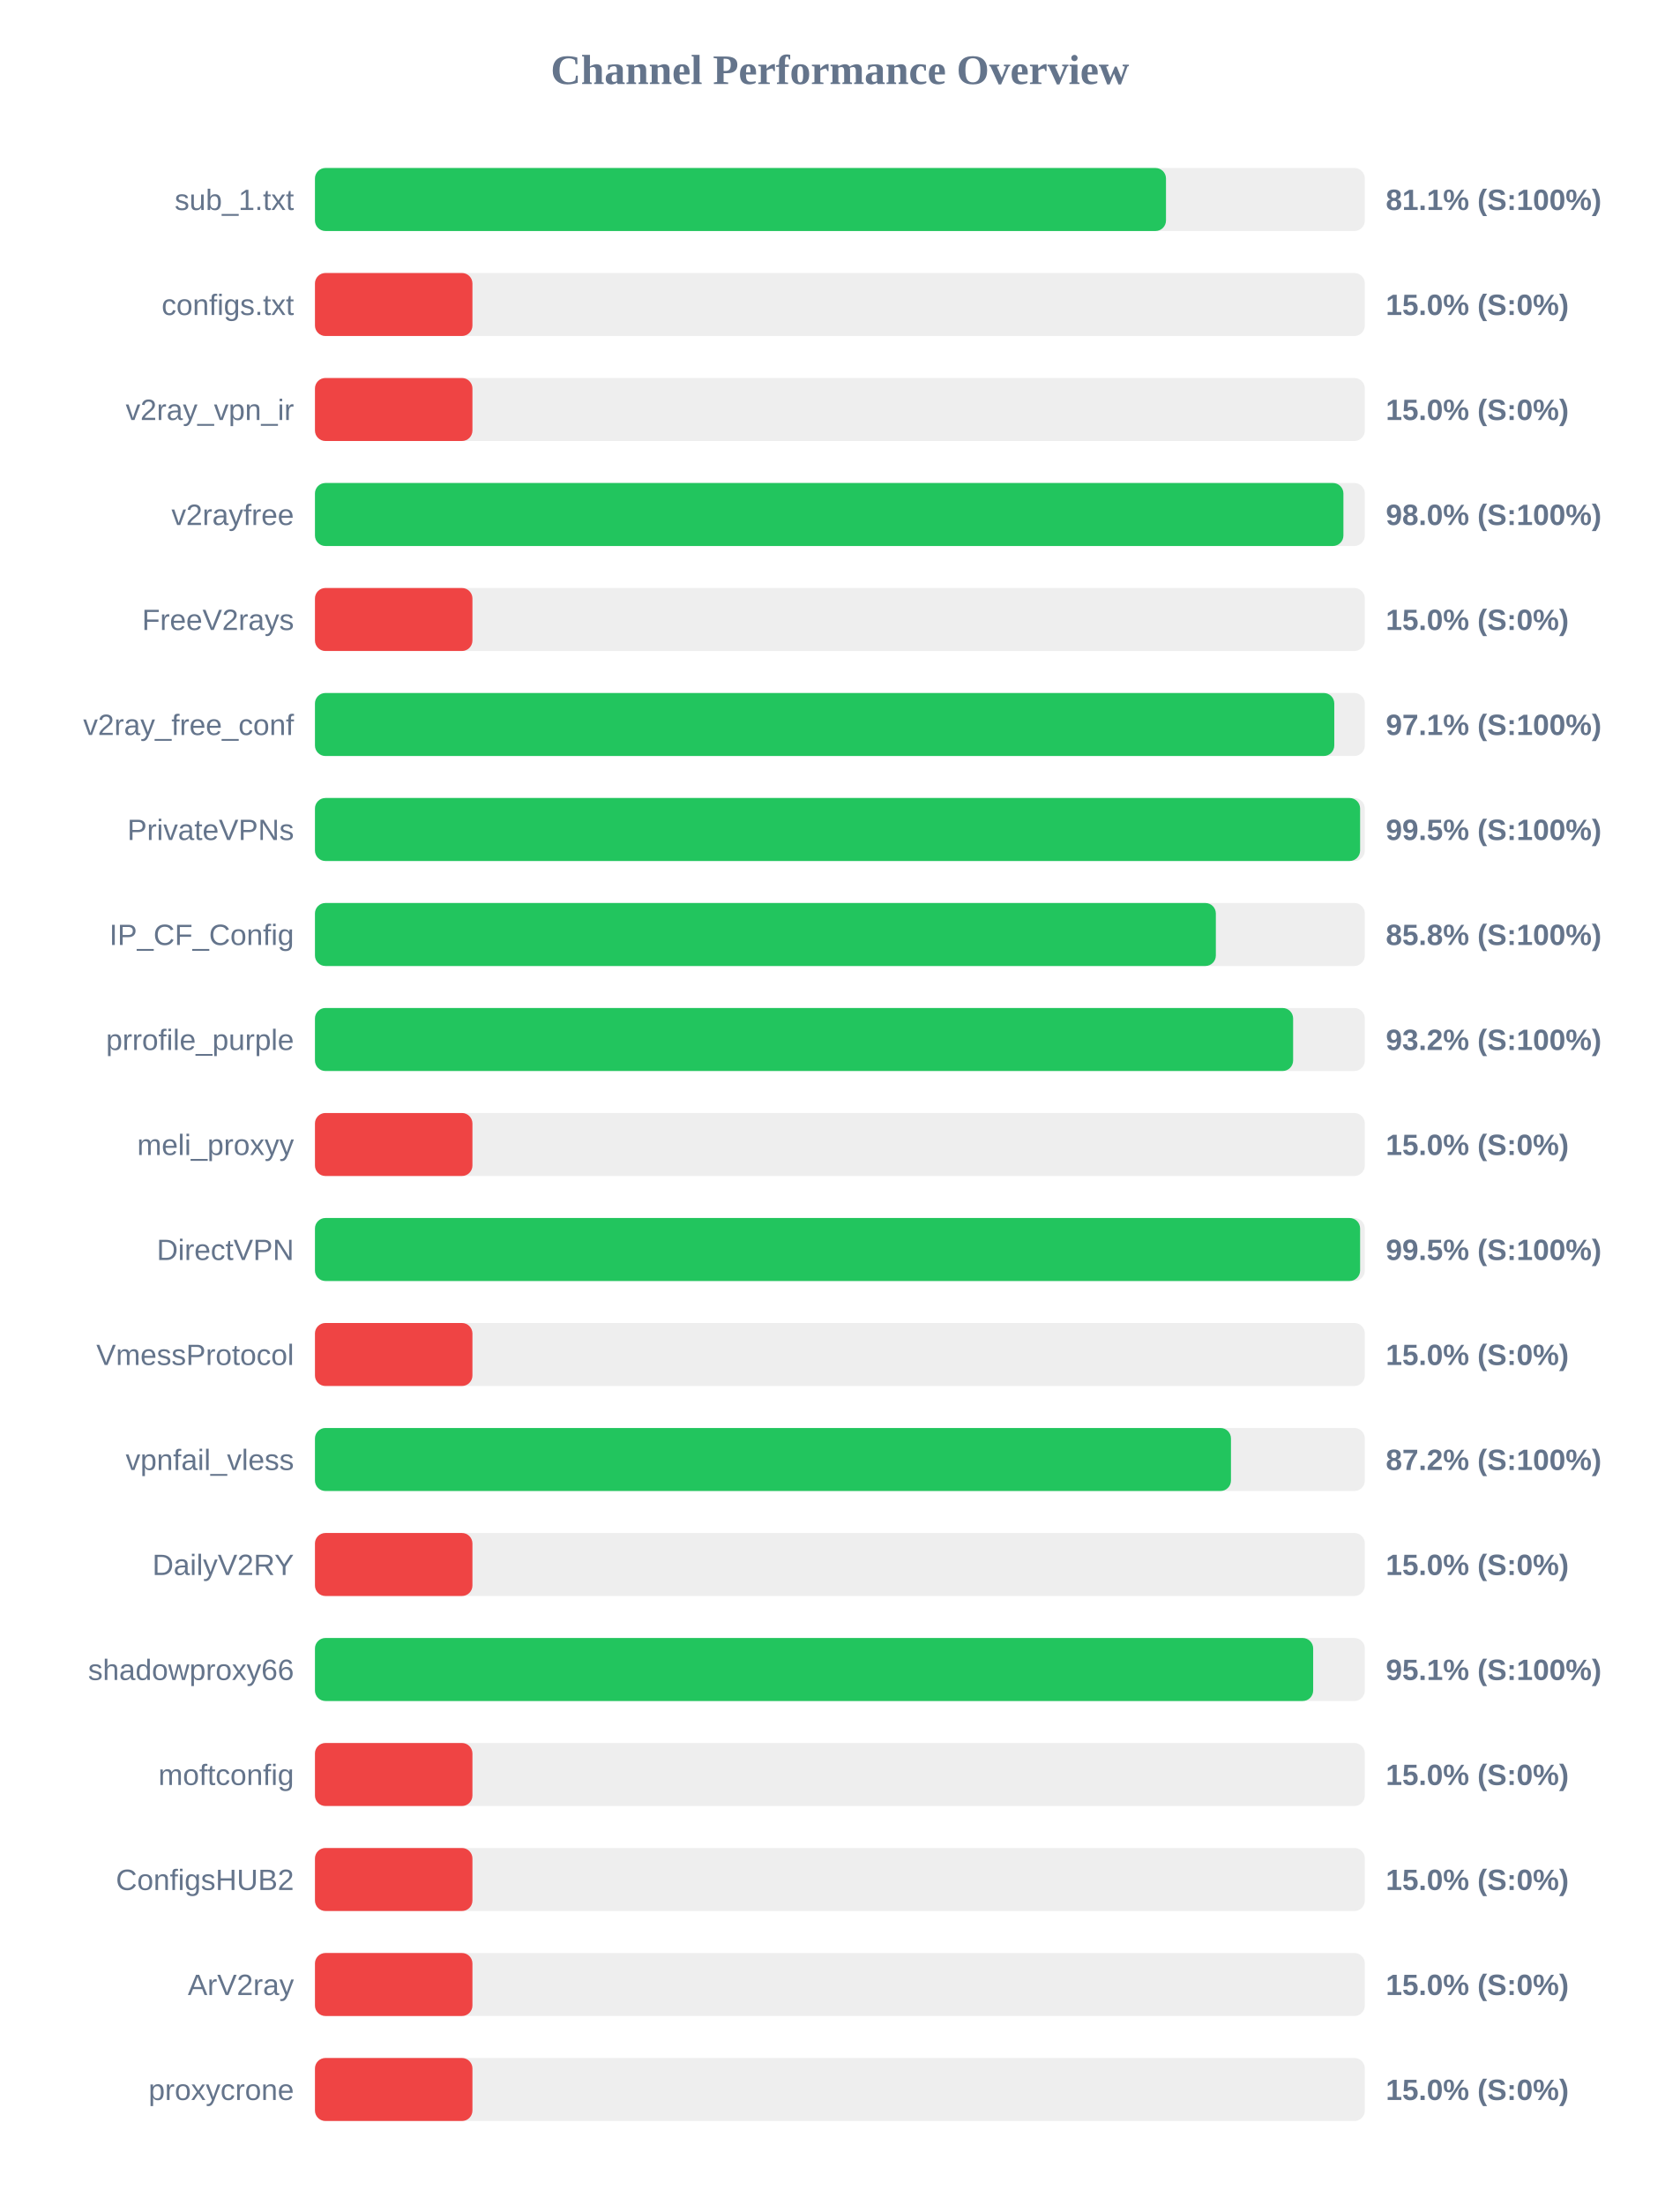
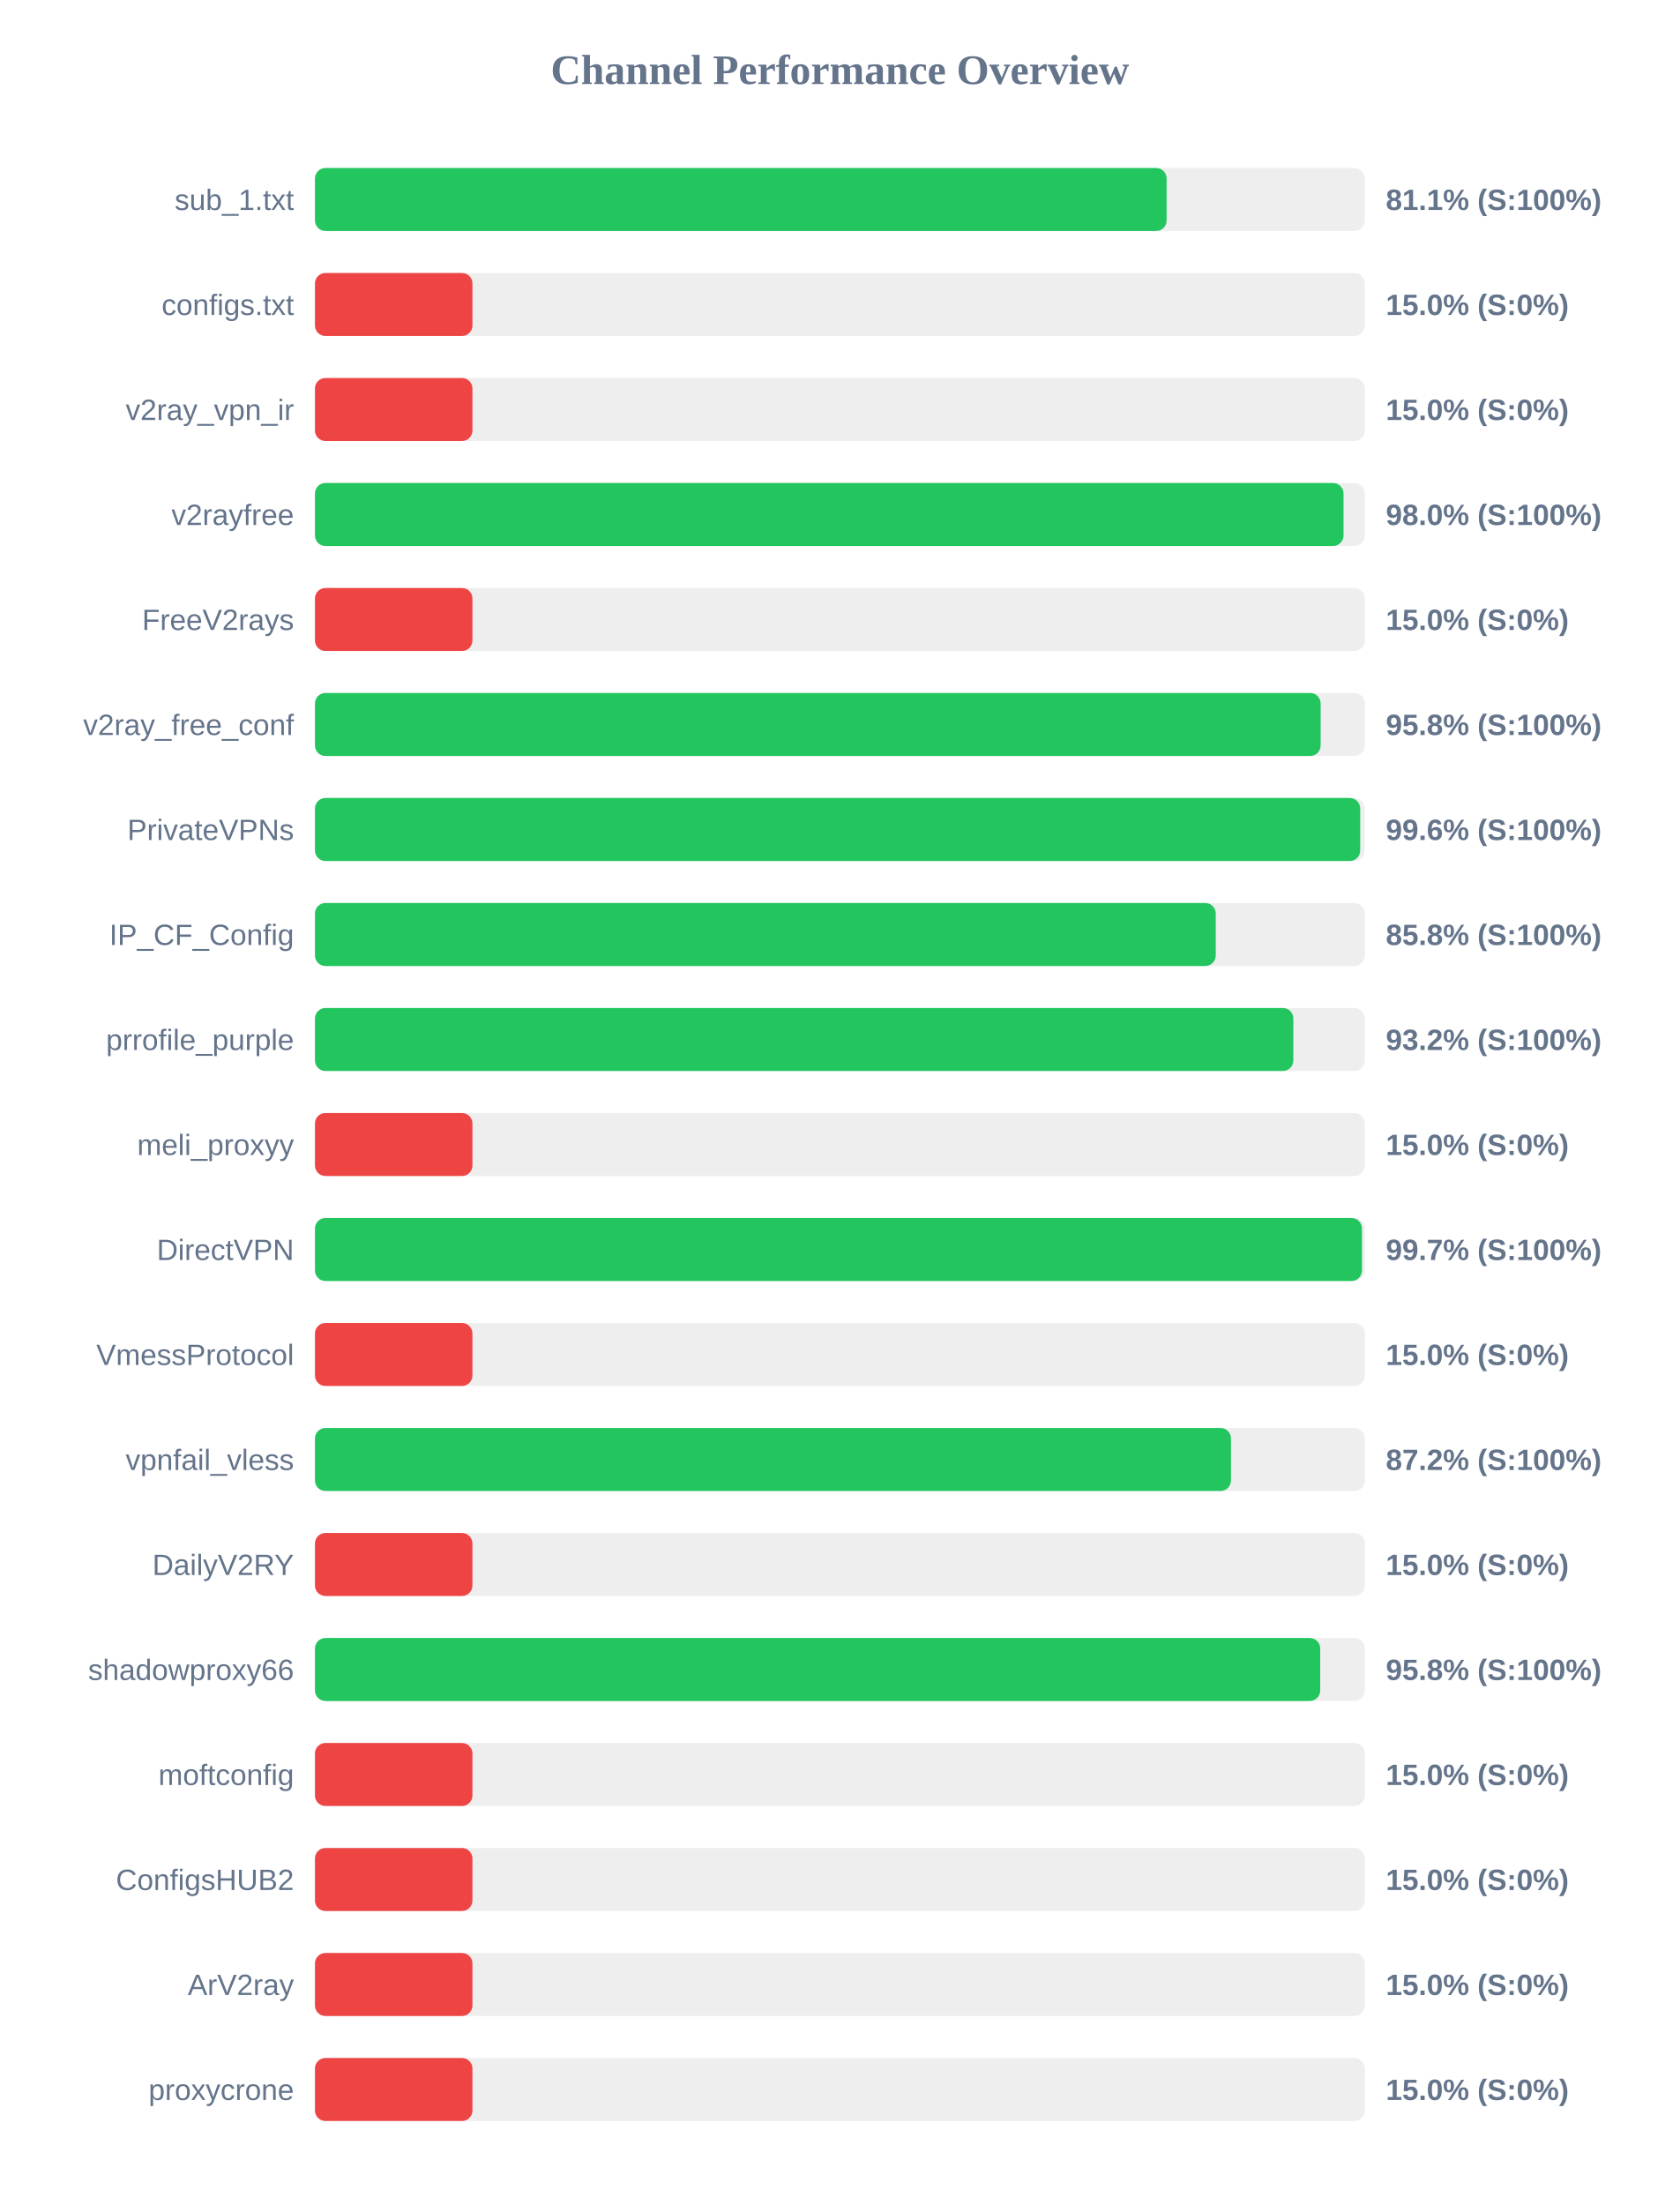
<svg xmlns="http://www.w3.org/2000/svg" width="800" height="1050" version="1.1">
  <style>
        .row { font: 14px Arial; fill: #64748b; }
        .score { font: bold 14px Arial; fill: #64748b; }
    </style>
  <text x="400" y="40" text-anchor="middle" font-size="20px" font-weight="bold" fill="#64748b">Channel Performance Overview</text>
  <rect x="150" y="80" width="500" height="30" fill="#eee" rx="5" />
-   <rect x="150" y="80" width="405.3" height="30" fill="#22c55e" rx="5" />
+   <rect x="150" y="80" width="405.6" height="30" fill="#22c55e" rx="5" />
  <text x="140" y="100" text-anchor="end" class="row">sub_1.txt</text>
  <text x="660" y="100" text-anchor="start" class="score">81.1% (S:100%)</text>
  <rect x="150" y="130" width="500" height="30" fill="#eee" rx="5" />
  <rect x="150" y="130" width="75.0" height="30" fill="#ef4444" rx="5" />
  <text x="140" y="150" text-anchor="end" class="row">configs.txt</text>
  <text x="660" y="150" text-anchor="start" class="score">15.0% (S:0%)</text>
  <rect x="150" y="180" width="500" height="30" fill="#eee" rx="5" />
  <rect x="150" y="180" width="75.0" height="30" fill="#ef4444" rx="5" />
  <text x="140" y="200" text-anchor="end" class="row">v2ray_vpn_ir</text>
  <text x="660" y="200" text-anchor="start" class="score">15.0% (S:0%)</text>
  <rect x="150" y="230" width="500" height="30" fill="#eee" rx="5" />
-   <rect x="150" y="230" width="489.8" height="30" fill="#22c55e" rx="5" />
+   <rect x="150" y="230" width="489.85" height="30" fill="#22c55e" rx="5" />
  <text x="140" y="250" text-anchor="end" class="row">v2rayfree</text>
  <text x="660" y="250" text-anchor="start" class="score">98.0% (S:100%)</text>
  <rect x="150" y="280" width="500" height="30" fill="#eee" rx="5" />
  <rect x="150" y="280" width="75.0" height="30" fill="#ef4444" rx="5" />
  <text x="140" y="300" text-anchor="end" class="row">FreeV2rays</text>
  <text x="660" y="300" text-anchor="start" class="score">15.0% (S:0%)</text>
  <rect x="150" y="330" width="500" height="30" fill="#eee" rx="5" />
-   <rect x="150" y="330" width="485.45" height="30" fill="#22c55e" rx="5" />
+   <rect x="150" y="330" width="478.95" height="30" fill="#22c55e" rx="5" />
  <text x="140" y="350" text-anchor="end" class="row">v2ray_free_conf</text>
-   <text x="660" y="350" text-anchor="start" class="score">97.1% (S:100%)</text>
+   <text x="660" y="350" text-anchor="start" class="score">95.8% (S:100%)</text>
  <rect x="150" y="380" width="500" height="30" fill="#eee" rx="5" />
-   <rect x="150" y="380" width="497.75" height="30" fill="#22c55e" rx="5" />
+   <rect x="150" y="380" width="497.8" height="30" fill="#22c55e" rx="5" />
  <text x="140" y="400" text-anchor="end" class="row">PrivateVPNs</text>
-   <text x="660" y="400" text-anchor="start" class="score">99.5% (S:100%)</text>
+   <text x="660" y="400" text-anchor="start" class="score">99.6% (S:100%)</text>
  <rect x="150" y="430" width="500" height="30" fill="#eee" rx="5" />
-   <rect x="150" y="430" width="429.05" height="30" fill="#22c55e" rx="5" />
+   <rect x="150" y="430" width="429.0" height="30" fill="#22c55e" rx="5" />
  <text x="140" y="450" text-anchor="end" class="row">IP_CF_Config</text>
  <text x="660" y="450" text-anchor="start" class="score">85.8% (S:100%)</text>
  <rect x="150" y="480" width="500" height="30" fill="#eee" rx="5" />
-   <rect x="150" y="480" width="465.85" height="30" fill="#22c55e" rx="5" />
+   <rect x="150" y="480" width="465.95" height="30" fill="#22c55e" rx="5" />
  <text x="140" y="500" text-anchor="end" class="row">prrofile_purple</text>
  <text x="660" y="500" text-anchor="start" class="score">93.2% (S:100%)</text>
  <rect x="150" y="530" width="500" height="30" fill="#eee" rx="5" />
  <rect x="150" y="530" width="75.0" height="30" fill="#ef4444" rx="5" />
  <text x="140" y="550" text-anchor="end" class="row">meli_proxyy</text>
  <text x="660" y="550" text-anchor="start" class="score">15.0% (S:0%)</text>
  <rect x="150" y="580" width="500" height="30" fill="#eee" rx="5" />
-   <rect x="150" y="580" width="497.75" height="30" fill="#22c55e" rx="5" />
+   <rect x="150" y="580" width="498.65" height="30" fill="#22c55e" rx="5" />
  <text x="140" y="600" text-anchor="end" class="row">DirectVPN</text>
-   <text x="660" y="600" text-anchor="start" class="score">99.5% (S:100%)</text>
+   <text x="660" y="600" text-anchor="start" class="score">99.7% (S:100%)</text>
  <rect x="150" y="630" width="500" height="30" fill="#eee" rx="5" />
  <rect x="150" y="630" width="75.0" height="30" fill="#ef4444" rx="5" />
  <text x="140" y="650" text-anchor="end" class="row">VmessProtocol</text>
  <text x="660" y="650" text-anchor="start" class="score">15.0% (S:0%)</text>
  <rect x="150" y="680" width="500" height="30" fill="#eee" rx="5" />
  <rect x="150" y="680" width="436.25" height="30" fill="#22c55e" rx="5" />
  <text x="140" y="700" text-anchor="end" class="row">vpnfail_vless</text>
  <text x="660" y="700" text-anchor="start" class="score">87.2% (S:100%)</text>
  <rect x="150" y="730" width="500" height="30" fill="#eee" rx="5" />
  <rect x="150" y="730" width="75.0" height="30" fill="#ef4444" rx="5" />
  <text x="140" y="750" text-anchor="end" class="row">DailyV2RY</text>
  <text x="660" y="750" text-anchor="start" class="score">15.0% (S:0%)</text>
  <rect x="150" y="780" width="500" height="30" fill="#eee" rx="5" />
-   <rect x="150" y="780" width="475.4" height="30" fill="#22c55e" rx="5" />
+   <rect x="150" y="780" width="478.75" height="30" fill="#22c55e" rx="5" />
  <text x="140" y="800" text-anchor="end" class="row">shadowproxy66</text>
-   <text x="660" y="800" text-anchor="start" class="score">95.1% (S:100%)</text>
+   <text x="660" y="800" text-anchor="start" class="score">95.8% (S:100%)</text>
  <rect x="150" y="830" width="500" height="30" fill="#eee" rx="5" />
  <rect x="150" y="830" width="75.0" height="30" fill="#ef4444" rx="5" />
  <text x="140" y="850" text-anchor="end" class="row">moftconfig</text>
  <text x="660" y="850" text-anchor="start" class="score">15.0% (S:0%)</text>
  <rect x="150" y="880" width="500" height="30" fill="#eee" rx="5" />
  <rect x="150" y="880" width="75.0" height="30" fill="#ef4444" rx="5" />
  <text x="140" y="900" text-anchor="end" class="row">ConfigsHUB2</text>
  <text x="660" y="900" text-anchor="start" class="score">15.0% (S:0%)</text>
  <rect x="150" y="930" width="500" height="30" fill="#eee" rx="5" />
  <rect x="150" y="930" width="75.0" height="30" fill="#ef4444" rx="5" />
  <text x="140" y="950" text-anchor="end" class="row">ArV2ray</text>
  <text x="660" y="950" text-anchor="start" class="score">15.0% (S:0%)</text>
  <rect x="150" y="980" width="500" height="30" fill="#eee" rx="5" />
  <rect x="150" y="980" width="75.0" height="30" fill="#ef4444" rx="5" />
  <text x="140" y="1000" text-anchor="end" class="row">proxycrone</text>
  <text x="660" y="1000" text-anchor="start" class="score">15.0% (S:0%)</text>
</svg>
